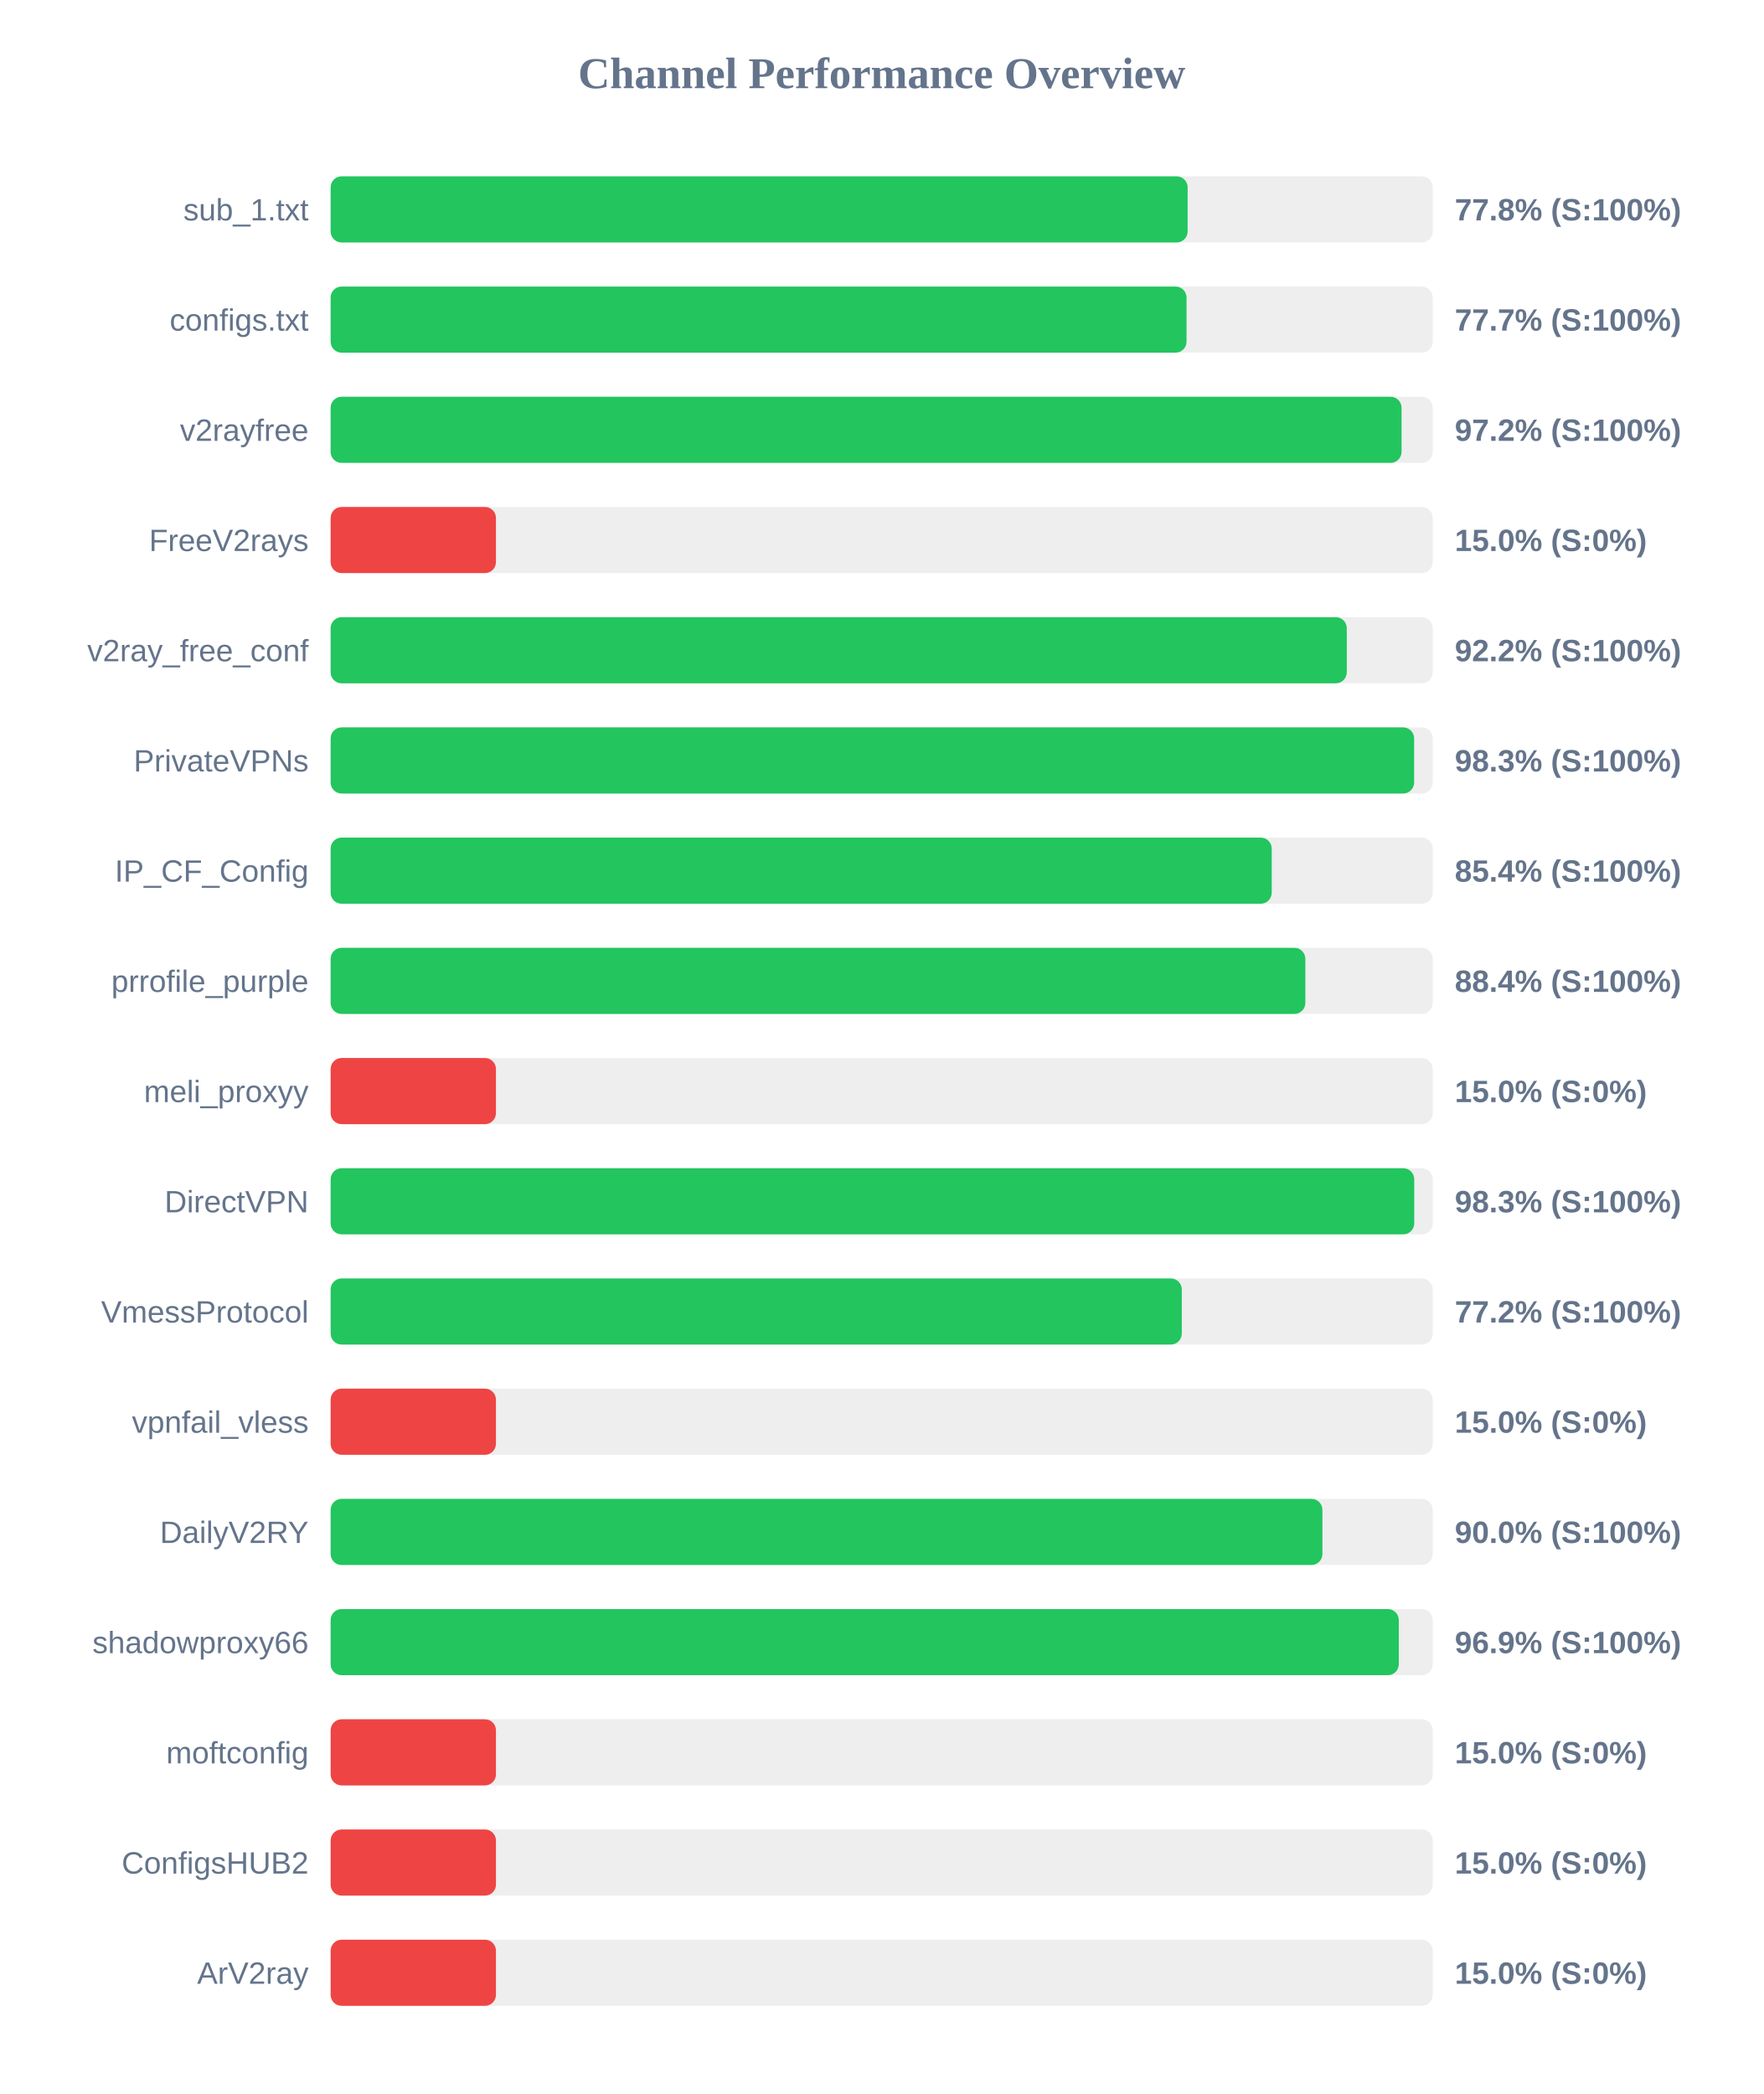
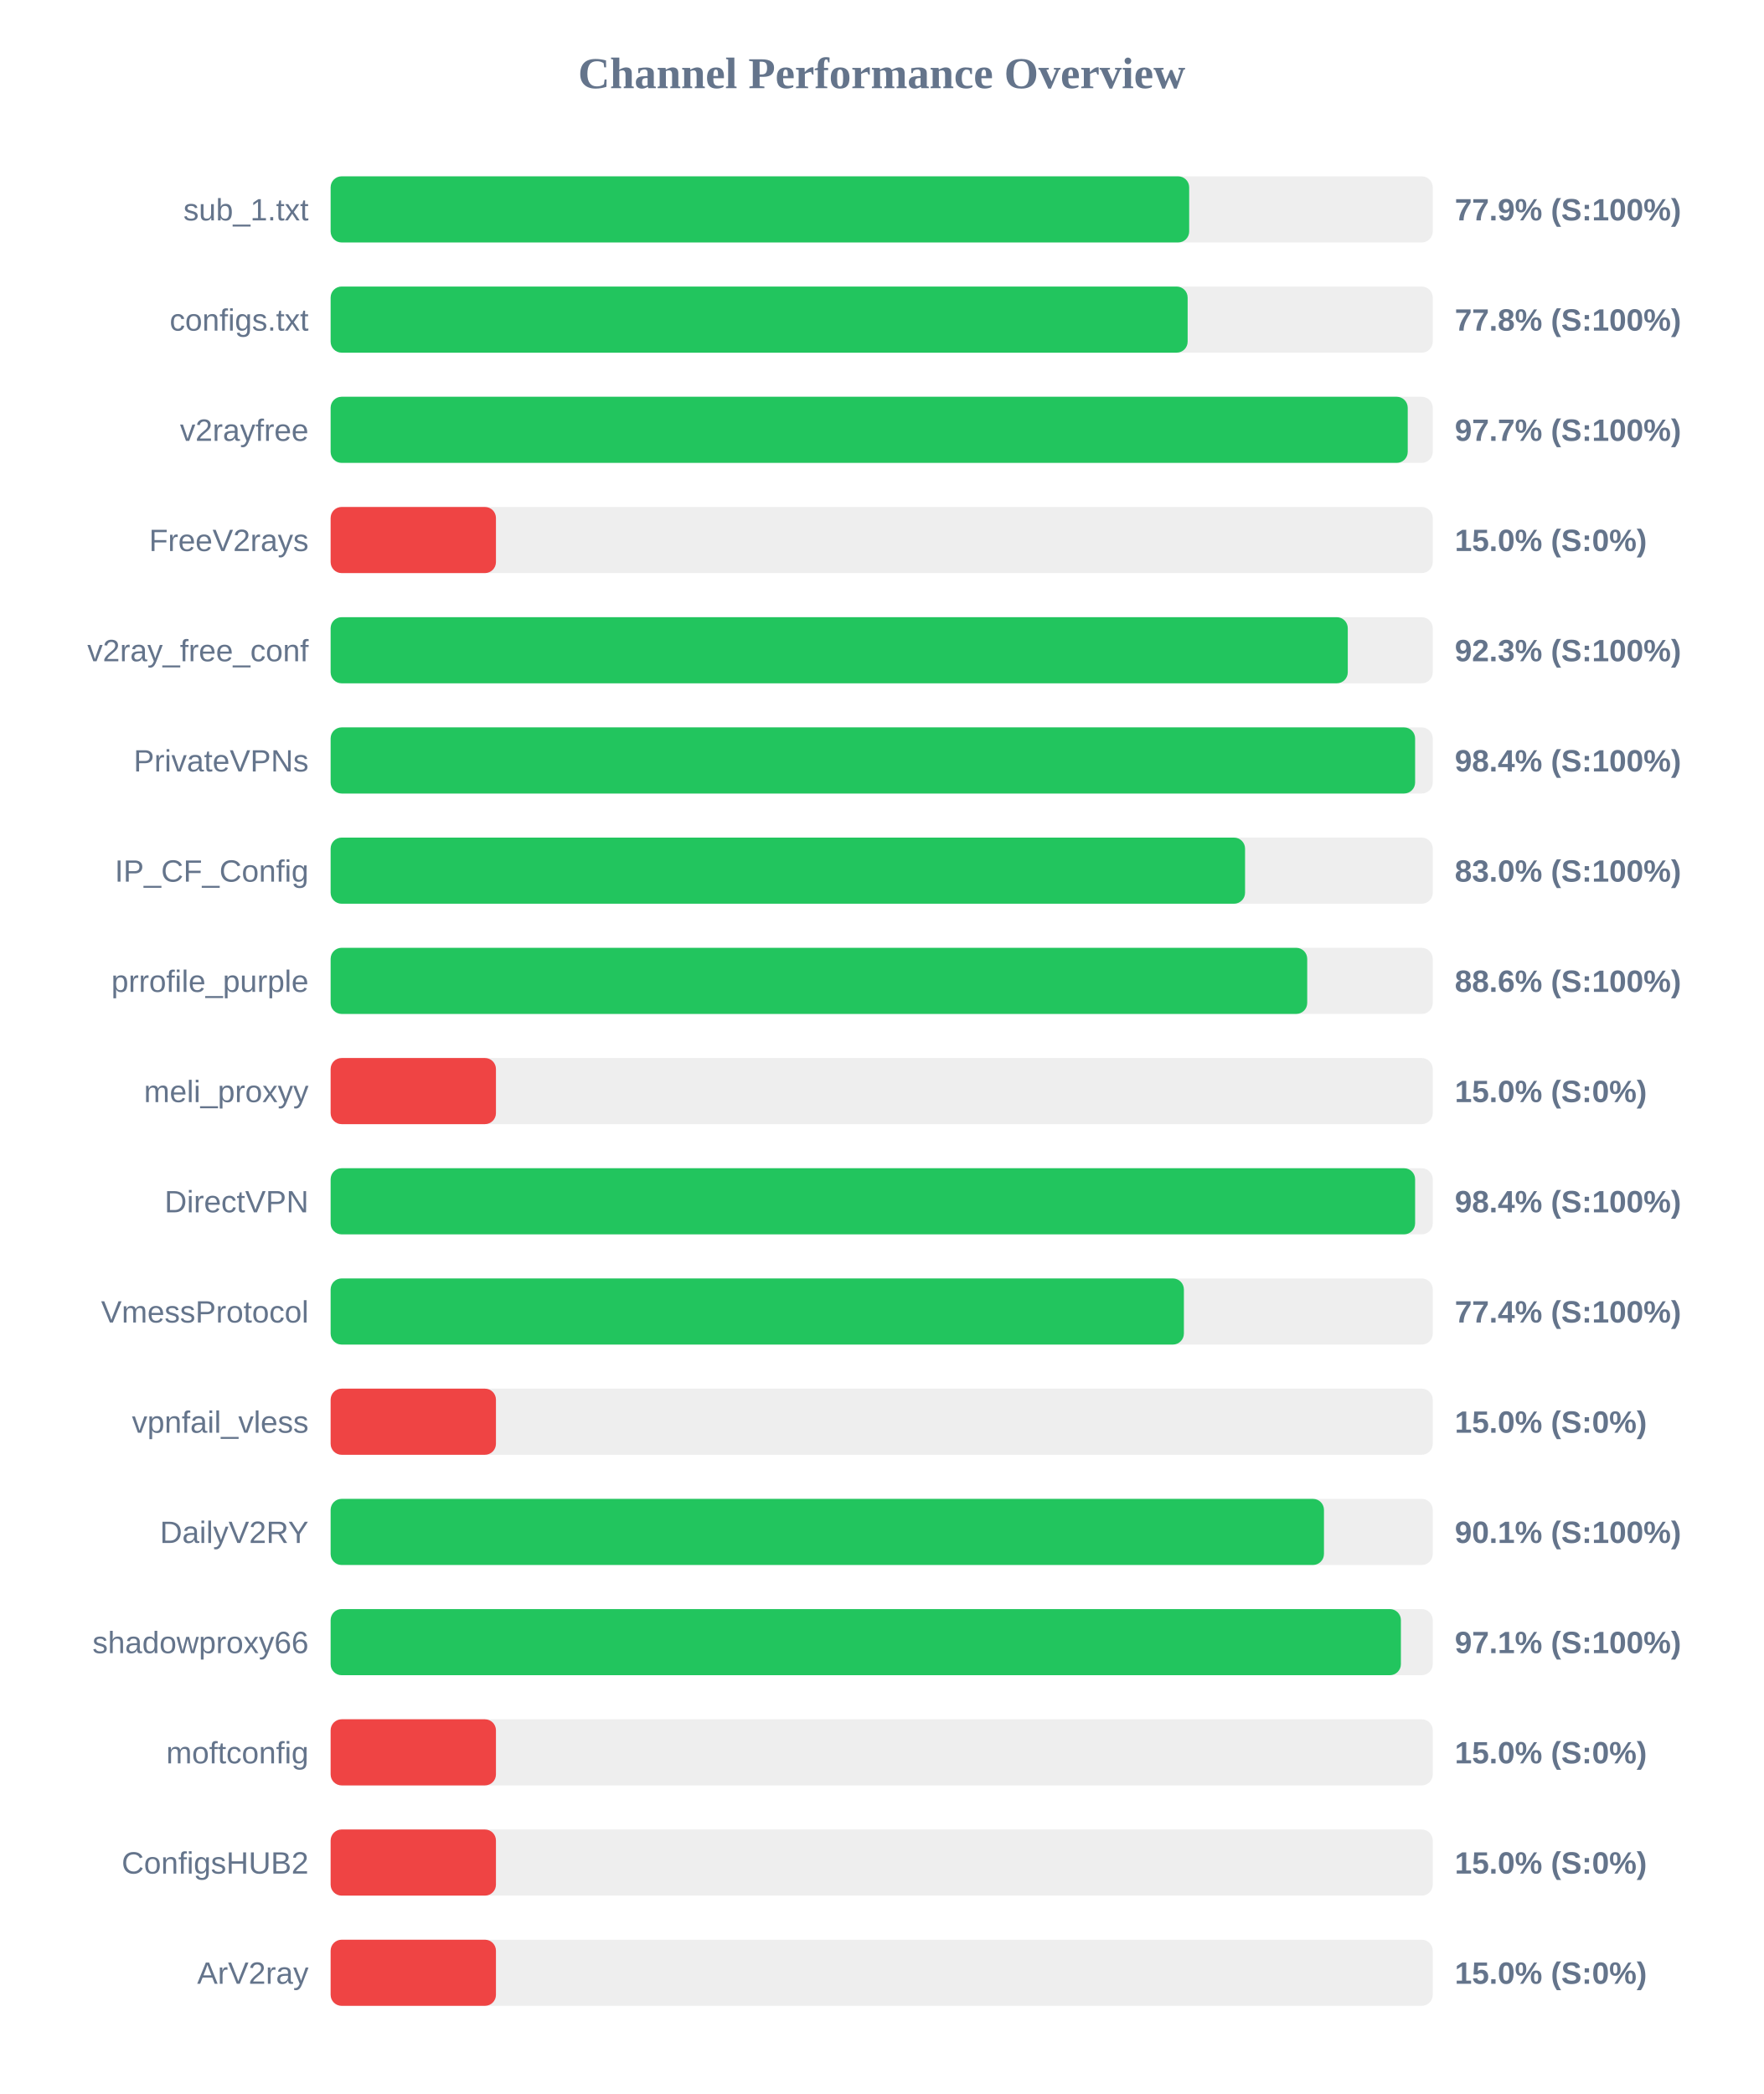
<svg xmlns="http://www.w3.org/2000/svg" width="800" height="950" version="1.1">
  <style>
        .row { font: 14px Arial; fill: #64748b; }
        .score { font: bold 14px Arial; fill: #64748b; }
    </style>
  <text x="400" y="40" text-anchor="middle" font-size="20px" font-weight="bold" fill="#64748b">Channel Performance Overview</text>
  <rect x="150" y="80" width="500" height="30" fill="#eee" rx="5" />
-   <rect x="150" y="80" width="388.8" height="30" fill="#22c55e" rx="5" />
+   <rect x="150" y="80" width="389.5" height="30" fill="#22c55e" rx="5" />
  <text x="140" y="100" text-anchor="end" class="row">sub_1.txt</text>
-   <text x="660" y="100" text-anchor="start" class="score">77.8% (S:100%)</text>
+   <text x="660" y="100" text-anchor="start" class="score">77.9% (S:100%)</text>
  <rect x="150" y="130" width="500" height="30" fill="#eee" rx="5" />
-   <rect x="150" y="130" width="388.3" height="30" fill="#22c55e" rx="5" />
+   <rect x="150" y="130" width="388.8" height="30" fill="#22c55e" rx="5" />
  <text x="140" y="150" text-anchor="end" class="row">configs.txt</text>
-   <text x="660" y="150" text-anchor="start" class="score">77.7% (S:100%)</text>
+   <text x="660" y="150" text-anchor="start" class="score">77.8% (S:100%)</text>
  <rect x="150" y="180" width="500" height="30" fill="#eee" rx="5" />
-   <rect x="150" y="180" width="485.85" height="30" fill="#22c55e" rx="5" />
+   <rect x="150" y="180" width="488.65" height="30" fill="#22c55e" rx="5" />
  <text x="140" y="200" text-anchor="end" class="row">v2rayfree</text>
-   <text x="660" y="200" text-anchor="start" class="score">97.2% (S:100%)</text>
+   <text x="660" y="200" text-anchor="start" class="score">97.7% (S:100%)</text>
  <rect x="150" y="230" width="500" height="30" fill="#eee" rx="5" />
  <rect x="150" y="230" width="75.0" height="30" fill="#ef4444" rx="5" />
  <text x="140" y="250" text-anchor="end" class="row">FreeV2rays</text>
  <text x="660" y="250" text-anchor="start" class="score">15.0% (S:0%)</text>
  <rect x="150" y="280" width="500" height="30" fill="#eee" rx="5" />
-   <rect x="150" y="280" width="461.0" height="30" fill="#22c55e" rx="5" />
+   <rect x="150" y="280" width="461.45" height="30" fill="#22c55e" rx="5" />
  <text x="140" y="300" text-anchor="end" class="row">v2ray_free_conf</text>
-   <text x="660" y="300" text-anchor="start" class="score">92.2% (S:100%)</text>
+   <text x="660" y="300" text-anchor="start" class="score">92.3% (S:100%)</text>
  <rect x="150" y="330" width="500" height="30" fill="#eee" rx="5" />
-   <rect x="150" y="330" width="491.55" height="30" fill="#22c55e" rx="5" />
+   <rect x="150" y="330" width="492.0" height="30" fill="#22c55e" rx="5" />
  <text x="140" y="350" text-anchor="end" class="row">PrivateVPNs</text>
-   <text x="660" y="350" text-anchor="start" class="score">98.3% (S:100%)</text>
+   <text x="660" y="350" text-anchor="start" class="score">98.4% (S:100%)</text>
  <rect x="150" y="380" width="500" height="30" fill="#eee" rx="5" />
-   <rect x="150" y="380" width="426.95" height="30" fill="#22c55e" rx="5" />
+   <rect x="150" y="380" width="414.85" height="30" fill="#22c55e" rx="5" />
  <text x="140" y="400" text-anchor="end" class="row">IP_CF_Config</text>
-   <text x="660" y="400" text-anchor="start" class="score">85.4% (S:100%)</text>
+   <text x="660" y="400" text-anchor="start" class="score">83.0% (S:100%)</text>
  <rect x="150" y="430" width="500" height="30" fill="#eee" rx="5" />
-   <rect x="150" y="430" width="442.2" height="30" fill="#22c55e" rx="5" />
+   <rect x="150" y="430" width="443.05" height="30" fill="#22c55e" rx="5" />
  <text x="140" y="450" text-anchor="end" class="row">prrofile_purple</text>
-   <text x="660" y="450" text-anchor="start" class="score">88.4% (S:100%)</text>
+   <text x="660" y="450" text-anchor="start" class="score">88.6% (S:100%)</text>
  <rect x="150" y="480" width="500" height="30" fill="#eee" rx="5" />
  <rect x="150" y="480" width="75.0" height="30" fill="#ef4444" rx="5" />
  <text x="140" y="500" text-anchor="end" class="row">meli_proxyy</text>
  <text x="660" y="500" text-anchor="start" class="score">15.0% (S:0%)</text>
  <rect x="150" y="530" width="500" height="30" fill="#eee" rx="5" />
-   <rect x="150" y="530" width="491.6" height="30" fill="#22c55e" rx="5" />
+   <rect x="150" y="530" width="492.0" height="30" fill="#22c55e" rx="5" />
  <text x="140" y="550" text-anchor="end" class="row">DirectVPN</text>
-   <text x="660" y="550" text-anchor="start" class="score">98.3% (S:100%)</text>
+   <text x="660" y="550" text-anchor="start" class="score">98.4% (S:100%)</text>
  <rect x="150" y="580" width="500" height="30" fill="#eee" rx="5" />
-   <rect x="150" y="580" width="386.15" height="30" fill="#22c55e" rx="5" />
+   <rect x="150" y="580" width="387.1" height="30" fill="#22c55e" rx="5" />
  <text x="140" y="600" text-anchor="end" class="row">VmessProtocol</text>
-   <text x="660" y="600" text-anchor="start" class="score">77.2% (S:100%)</text>
+   <text x="660" y="600" text-anchor="start" class="score">77.4% (S:100%)</text>
  <rect x="150" y="630" width="500" height="30" fill="#eee" rx="5" />
  <rect x="150" y="630" width="75.0" height="30" fill="#ef4444" rx="5" />
  <text x="140" y="650" text-anchor="end" class="row">vpnfail_vless</text>
  <text x="660" y="650" text-anchor="start" class="score">15.0% (S:0%)</text>
  <rect x="150" y="680" width="500" height="30" fill="#eee" rx="5" />
-   <rect x="150" y="680" width="449.95" height="30" fill="#22c55e" rx="5" />
+   <rect x="150" y="680" width="450.65" height="30" fill="#22c55e" rx="5" />
  <text x="140" y="700" text-anchor="end" class="row">DailyV2RY</text>
-   <text x="660" y="700" text-anchor="start" class="score">90.0% (S:100%)</text>
+   <text x="660" y="700" text-anchor="start" class="score">90.1% (S:100%)</text>
  <rect x="150" y="730" width="500" height="30" fill="#eee" rx="5" />
-   <rect x="150" y="730" width="484.6" height="30" fill="#22c55e" rx="5" />
+   <rect x="150" y="730" width="485.55" height="30" fill="#22c55e" rx="5" />
  <text x="140" y="750" text-anchor="end" class="row">shadowproxy66</text>
-   <text x="660" y="750" text-anchor="start" class="score">96.9% (S:100%)</text>
+   <text x="660" y="750" text-anchor="start" class="score">97.1% (S:100%)</text>
  <rect x="150" y="780" width="500" height="30" fill="#eee" rx="5" />
  <rect x="150" y="780" width="75.0" height="30" fill="#ef4444" rx="5" />
  <text x="140" y="800" text-anchor="end" class="row">moftconfig</text>
  <text x="660" y="800" text-anchor="start" class="score">15.0% (S:0%)</text>
  <rect x="150" y="830" width="500" height="30" fill="#eee" rx="5" />
  <rect x="150" y="830" width="75.0" height="30" fill="#ef4444" rx="5" />
  <text x="140" y="850" text-anchor="end" class="row">ConfigsHUB2</text>
  <text x="660" y="850" text-anchor="start" class="score">15.0% (S:0%)</text>
  <rect x="150" y="880" width="500" height="30" fill="#eee" rx="5" />
  <rect x="150" y="880" width="75.0" height="30" fill="#ef4444" rx="5" />
  <text x="140" y="900" text-anchor="end" class="row">ArV2ray</text>
  <text x="660" y="900" text-anchor="start" class="score">15.0% (S:0%)</text>
</svg>
